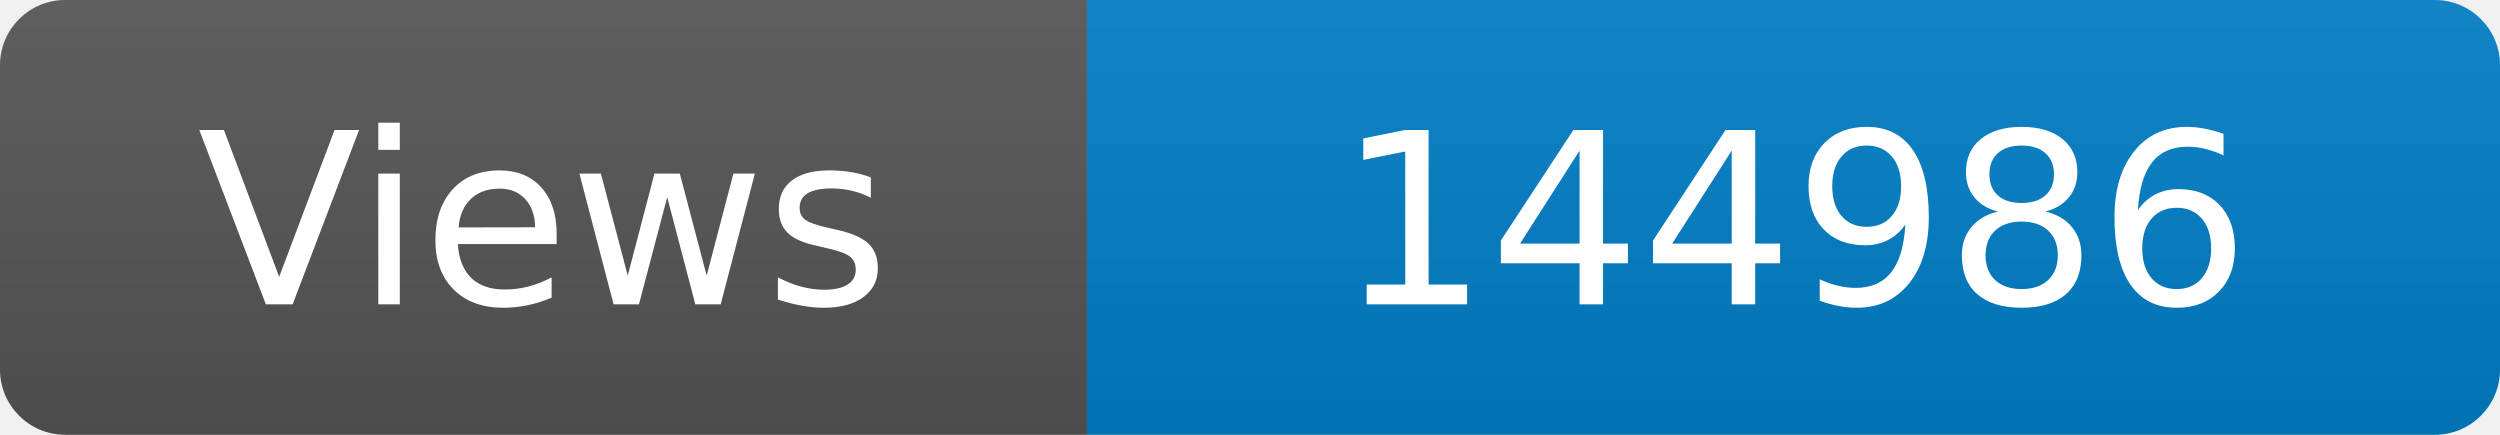
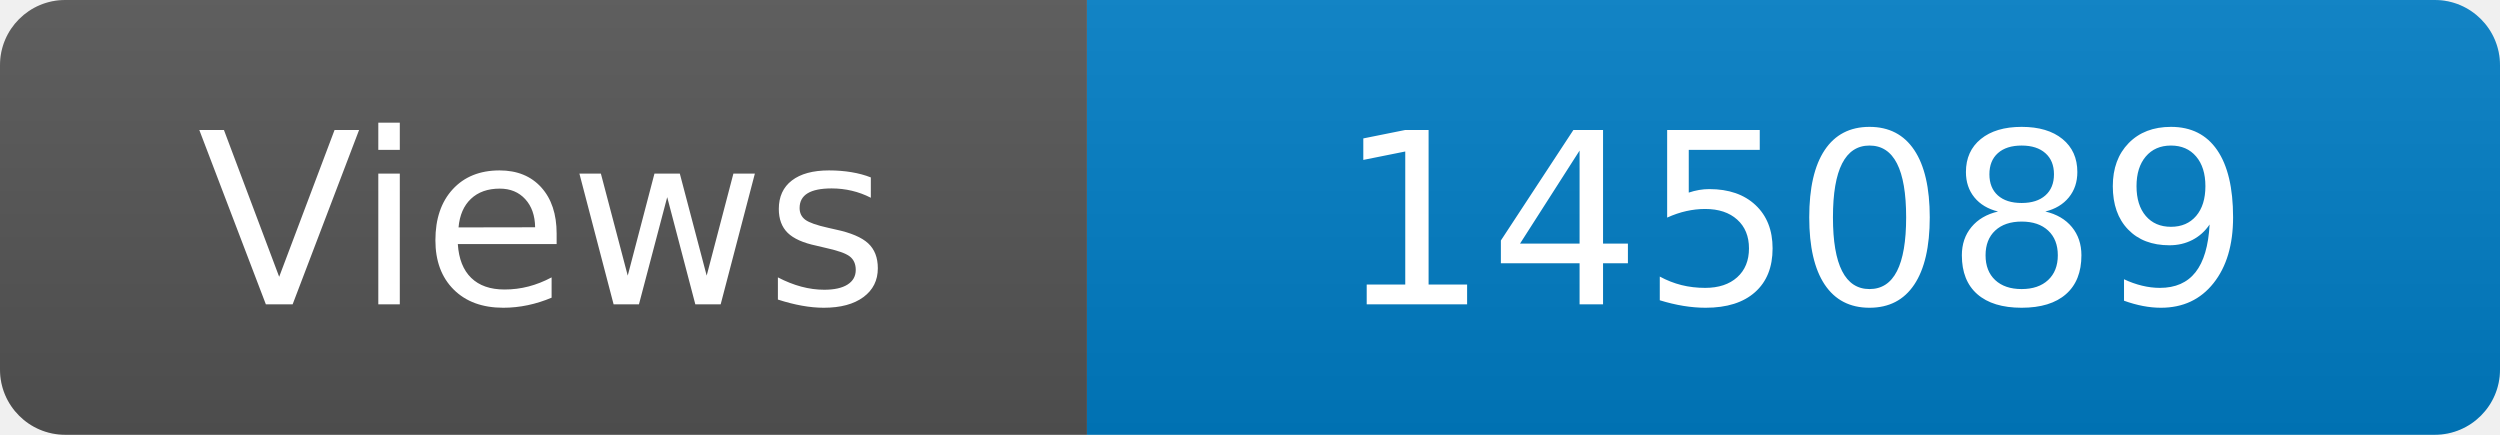
<svg xmlns="http://www.w3.org/2000/svg" width="115" height="20" role="img" aria-label="Maintained?: yes">
  <linearGradient id="s" x2="0" y2="100%">
    <stop offset="0" stop-color="#bbb" stop-opacity=".1" />
    <stop offset="1" stop-opacity=".1" />
  </linearGradient>
  <clipPath id="r">
    <rect width="115" height="20" rx="3" fill="#fff" />
  </clipPath>
  <g clip-path="url(#r)">
    <rect width="50" height="20" fill="#555" />
    <rect x="50" width="160" height="20" fill="#007ec6" />
    <rect width="115" height="20" fill="url(#s)" />
  </g>
  <g fill="#fff" text-anchor="middle" font-family="Verdana,Geneva,DejaVu Sans,sans-serif" font-size="110">
    <text x="250" y="140" transform="scale(.1)" fill="#fff">Views</text>
-     <text x="825" y="140" transform="scale(.1)" fill="#fff">144986</text>
+     <text x="825" y="140" transform="scale(.1)" fill="#fff">145089</text>
  </g>
</svg>
